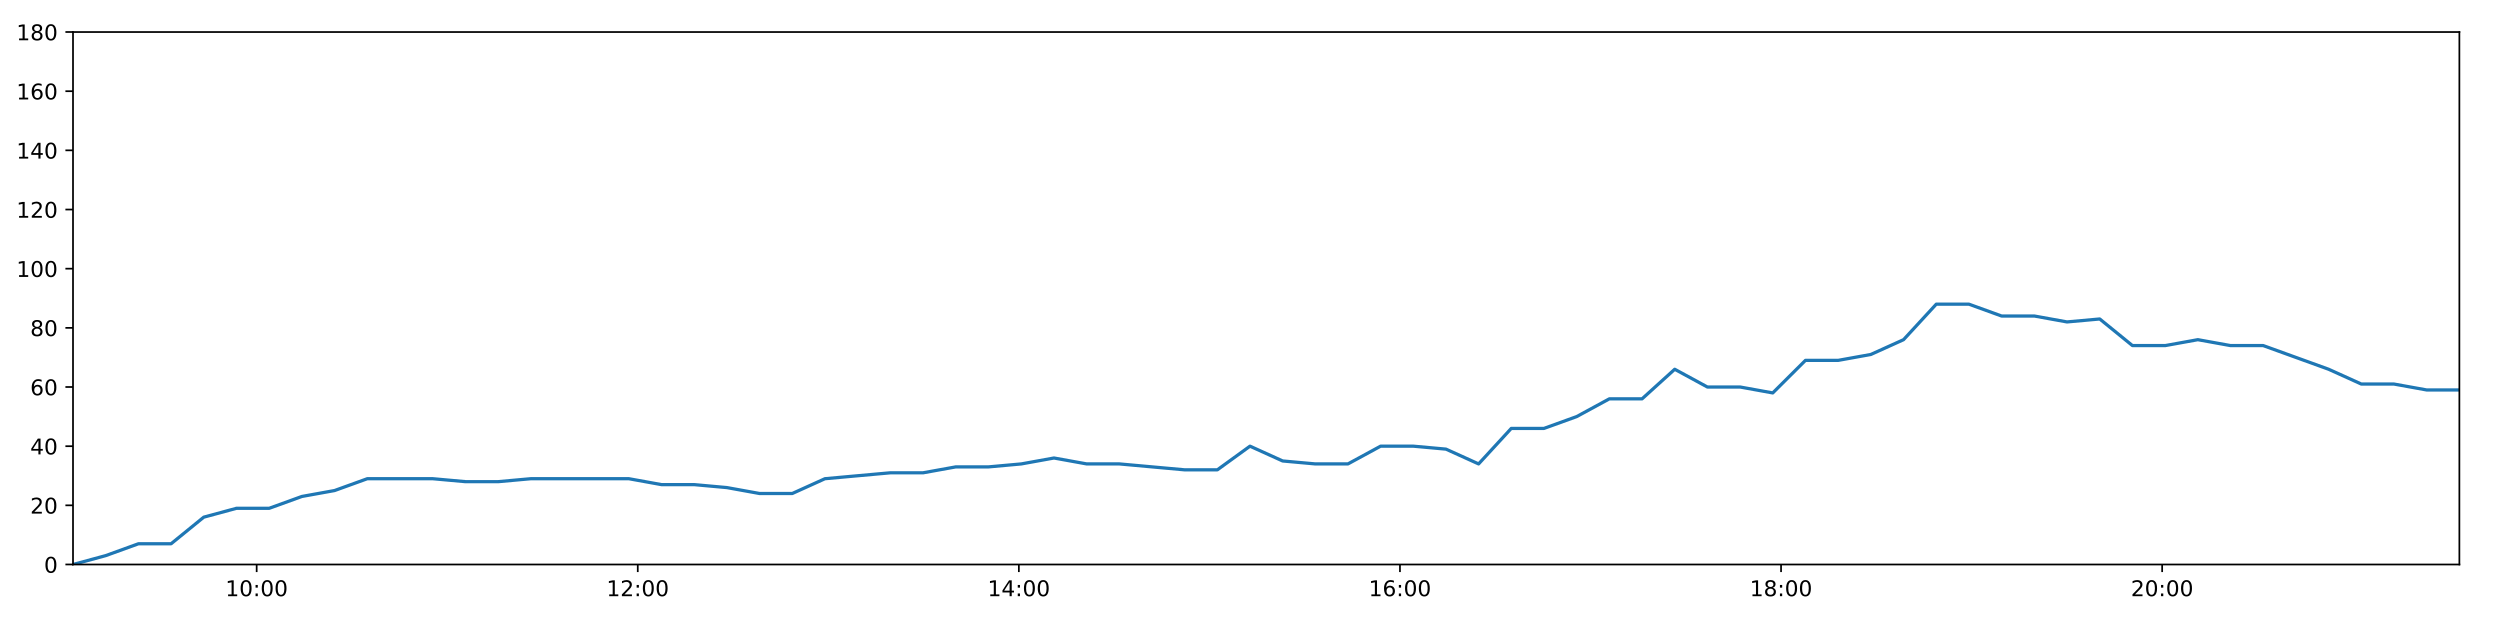
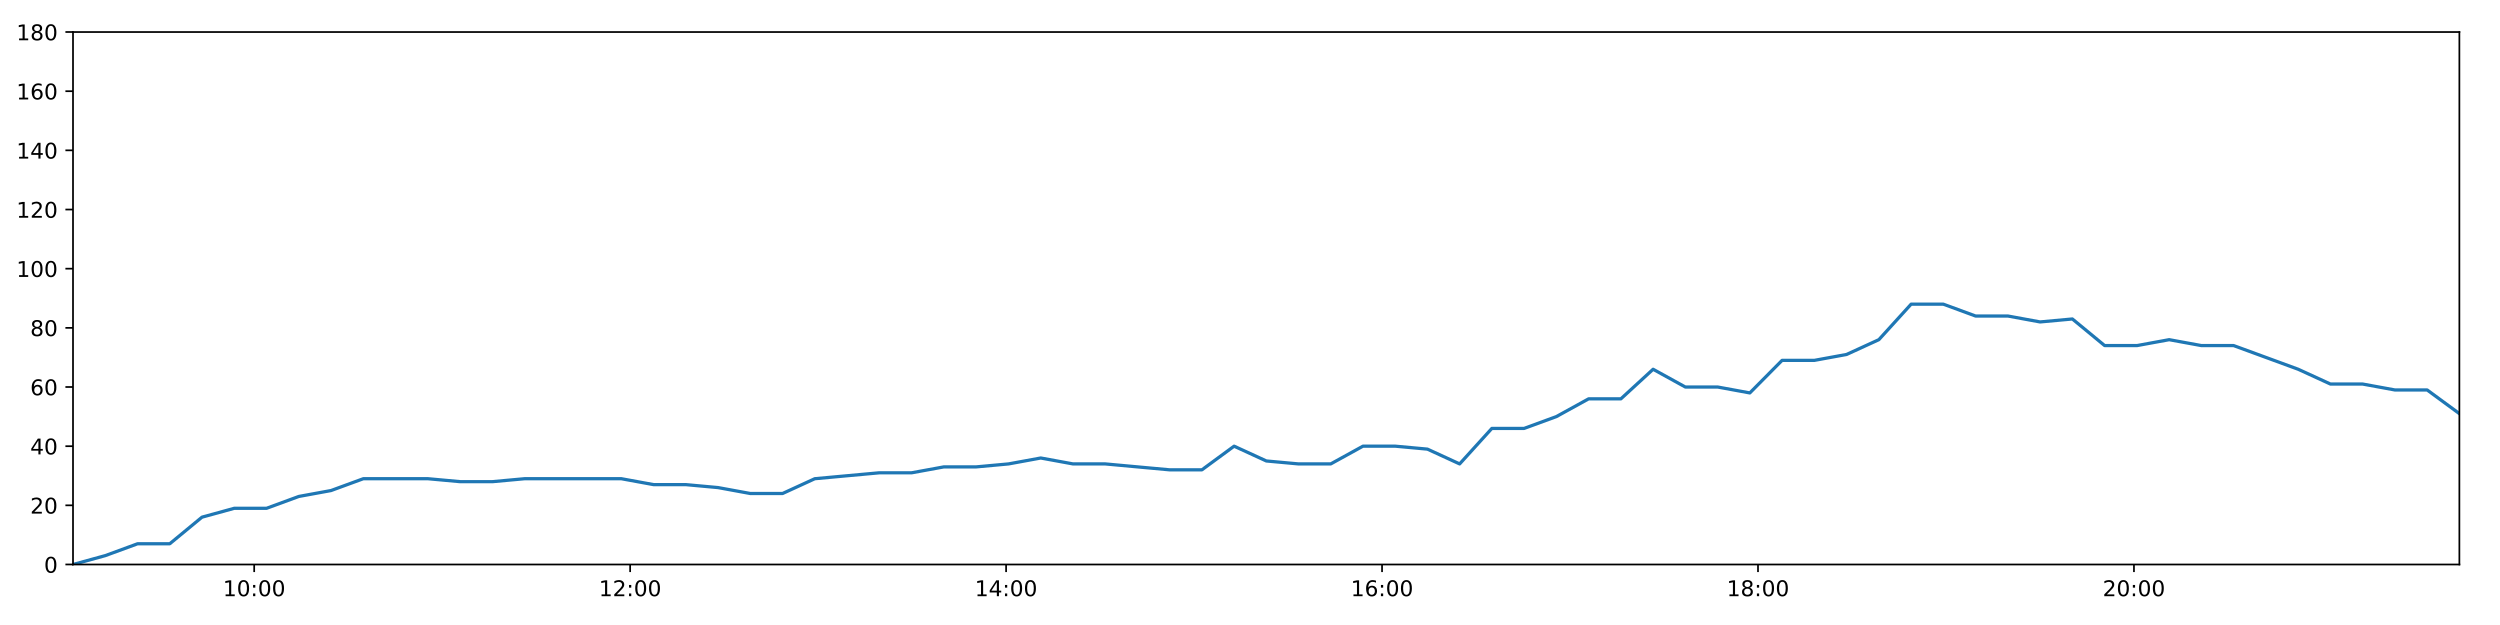
<svg xmlns="http://www.w3.org/2000/svg" xmlns:xlink="http://www.w3.org/1999/xlink" height="288pt" version="1.1" viewBox="0 0 1152 288" width="1152pt">
  <defs>
    <style type="text/css">
*{stroke-linecap:butt;stroke-linejoin:round;}
  </style>
  </defs>
  <g id="figure_1">
    <g id="patch_1">
      <path d="M 0 288  L 1152 288  L 1152 0  L 0 0  z " style="fill:#ffffff;" />
    </g>
    <g id="axes_1">
      <g id="patch_2">
        <path d="M 33.64 260.12  L 1133.28 260.12  L 1133.28 14.76  L 33.64 14.76  z " style="fill:#ffffff;" />
      </g>
      <g id="matplotlib.axis_1">
        <g id="xtick_1">
          <g id="line2d_1">
            <defs>
-               <path d="M 0 0  L 0 3.5  " id="mdd0b629f72" style="stroke:#000000;stroke-width:0.8;" />
-             </defs>
-             <g>
-               <use style="stroke:#000000;stroke-width:0.8;" x="118.272" xlink:href="#mdd0b629f72" y="260.12" />
+               <path d="M 0 0  L 0 3.5  " id="m985a88952b" style="stroke:#000000;stroke-width:0.8;" />
+             </defs>
+             <g>
+               <use style="stroke:#000000;stroke-width:0.8;" x="117.13" xlink:href="#m985a88952b" y="260.12" />
            </g>
          </g>
          <g id="text_1">
            <defs>
              <path d="M 12.406 8.297  L 28.516 8.297  L 28.516 63.922  L 10.984 60.406  L 10.984 69.391  L 28.422 72.906  L 38.281 72.906  L 38.281 8.297  L 54.391 8.297  L 54.391 0  L 12.406 0  z " id="DejaVuSans-49" />
              <path d="M 31.781 66.406  Q 24.172 66.406 20.328 58.906  Q 16.5 51.422 16.5 36.375  Q 16.5 21.391 20.328 13.891  Q 24.172 6.391 31.781 6.391  Q 39.453 6.391 43.281 13.891  Q 47.125 21.391 47.125 36.375  Q 47.125 51.422 43.281 58.906  Q 39.453 66.406 31.781 66.406  z M 31.781 74.219  Q 44.047 74.219 50.516 64.516  Q 56.984 54.828 56.984 36.375  Q 56.984 17.969 50.516 8.266  Q 44.047 -1.422 31.781 -1.422  Q 19.531 -1.422 13.062 8.266  Q 6.594 17.969 6.594 36.375  Q 6.594 54.828 13.062 64.516  Q 19.531 74.219 31.781 74.219  z " id="DejaVuSans-48" />
              <path d="M 11.719 12.406  L 22.016 12.406  L 22.016 0  L 11.719 0  z M 11.719 51.703  L 22.016 51.703  L 22.016 39.312  L 11.719 39.312  z " id="DejaVuSans-58" />
            </defs>
-             <g transform="translate(103.8626 274.7184)scale(0.1 -0.1)">
+             <g transform="translate(102.7204 274.7184)scale(0.1 -0.1)">
              <use xlink:href="#DejaVuSans-49" />
              <use x="63.623" xlink:href="#DejaVuSans-48" />
              <use x="127.246" xlink:href="#DejaVuSans-58" />
              <use x="160.938" xlink:href="#DejaVuSans-48" />
              <use x="224.561" xlink:href="#DejaVuSans-48" />
            </g>
          </g>
        </g>
        <g id="xtick_2">
          <g id="line2d_2">
            <g>
-               <use style="stroke:#000000;stroke-width:0.8;" x="293.881" xlink:href="#mdd0b629f72" y="260.12" />
+               <use style="stroke:#000000;stroke-width:0.8;" x="290.369" xlink:href="#m985a88952b" y="260.12" />
            </g>
          </g>
          <g id="text_2">
            <defs>
              <path d="M 19.188 8.297  L 53.609 8.297  L 53.609 0  L 7.328 0  L 7.328 8.297  Q 12.938 14.109 22.625 23.891  Q 32.328 33.688 34.812 36.531  Q 39.547 41.844 41.422 45.531  Q 43.312 49.219 43.312 52.781  Q 43.312 58.594 39.234 62.25  Q 35.156 65.922 28.609 65.922  Q 23.969 65.922 18.812 64.312  Q 13.672 62.703 7.812 59.422  L 7.812 69.391  Q 13.766 71.781 18.938 73  Q 24.125 74.219 28.422 74.219  Q 39.75 74.219 46.484 68.547  Q 53.219 62.891 53.219 53.422  Q 53.219 48.922 51.531 44.891  Q 49.859 40.875 45.406 35.406  Q 44.188 33.984 37.641 27.219  Q 31.109 20.453 19.188 8.297  z " id="DejaVuSans-50" />
            </defs>
-             <g transform="translate(279.472 274.7184)scale(0.1 -0.1)">
+             <g transform="translate(275.9598 274.7184)scale(0.1 -0.1)">
              <use xlink:href="#DejaVuSans-49" />
              <use x="63.623" xlink:href="#DejaVuSans-50" />
              <use x="127.246" xlink:href="#DejaVuSans-58" />
              <use x="160.938" xlink:href="#DejaVuSans-48" />
              <use x="224.561" xlink:href="#DejaVuSans-48" />
            </g>
          </g>
        </g>
        <g id="xtick_3">
          <g id="line2d_3">
            <g>
-               <use style="stroke:#000000;stroke-width:0.8;" x="469.491" xlink:href="#mdd0b629f72" y="260.12" />
+               <use style="stroke:#000000;stroke-width:0.8;" x="463.609" xlink:href="#m985a88952b" y="260.12" />
            </g>
          </g>
          <g id="text_3">
            <defs>
              <path d="M 37.797 64.312  L 12.891 25.391  L 37.797 25.391  z M 35.203 72.906  L 47.609 72.906  L 47.609 25.391  L 58.016 25.391  L 58.016 17.188  L 47.609 17.188  L 47.609 0  L 37.797 0  L 37.797 17.188  L 4.891 17.188  L 4.891 26.703  z " id="DejaVuSans-52" />
            </defs>
-             <g transform="translate(455.0814 274.7184)scale(0.1 -0.1)">
+             <g transform="translate(449.1992 274.7184)scale(0.1 -0.1)">
              <use xlink:href="#DejaVuSans-49" />
              <use x="63.623" xlink:href="#DejaVuSans-52" />
              <use x="127.246" xlink:href="#DejaVuSans-58" />
              <use x="160.938" xlink:href="#DejaVuSans-48" />
              <use x="224.561" xlink:href="#DejaVuSans-48" />
            </g>
          </g>
        </g>
        <g id="xtick_4">
          <g id="line2d_4">
            <g>
-               <use style="stroke:#000000;stroke-width:0.8;" x="645.1" xlink:href="#mdd0b629f72" y="260.12" />
+               <use style="stroke:#000000;stroke-width:0.8;" x="636.848" xlink:href="#m985a88952b" y="260.12" />
            </g>
          </g>
          <g id="text_4">
            <defs>
              <path d="M 33.016 40.375  Q 26.375 40.375 22.484 35.828  Q 18.609 31.297 18.609 23.391  Q 18.609 15.531 22.484 10.953  Q 26.375 6.391 33.016 6.391  Q 39.656 6.391 43.531 10.953  Q 47.406 15.531 47.406 23.391  Q 47.406 31.297 43.531 35.828  Q 39.656 40.375 33.016 40.375  z M 52.594 71.297  L 52.594 62.312  Q 48.875 64.062 45.094 64.984  Q 41.312 65.922 37.594 65.922  Q 27.828 65.922 22.672 59.328  Q 17.531 52.734 16.797 39.406  Q 19.672 43.656 24.016 45.922  Q 28.375 48.188 33.594 48.188  Q 44.578 48.188 50.953 41.516  Q 57.328 34.859 57.328 23.391  Q 57.328 12.156 50.688 5.359  Q 44.047 -1.422 33.016 -1.422  Q 20.359 -1.422 13.672 8.266  Q 6.984 17.969 6.984 36.375  Q 6.984 53.656 15.188 63.938  Q 23.391 74.219 37.203 74.219  Q 40.922 74.219 44.703 73.484  Q 48.484 72.75 52.594 71.297  z " id="DejaVuSans-54" />
            </defs>
-             <g transform="translate(630.6908 274.7184)scale(0.1 -0.1)">
+             <g transform="translate(622.4385 274.7184)scale(0.1 -0.1)">
              <use xlink:href="#DejaVuSans-49" />
              <use x="63.623" xlink:href="#DejaVuSans-54" />
              <use x="127.246" xlink:href="#DejaVuSans-58" />
              <use x="160.938" xlink:href="#DejaVuSans-48" />
              <use x="224.561" xlink:href="#DejaVuSans-48" />
            </g>
          </g>
        </g>
        <g id="xtick_5">
          <g id="line2d_5">
            <g>
-               <use style="stroke:#000000;stroke-width:0.8;" x="820.71" xlink:href="#mdd0b629f72" y="260.12" />
+               <use style="stroke:#000000;stroke-width:0.8;" x="810.087" xlink:href="#m985a88952b" y="260.12" />
            </g>
          </g>
          <g id="text_5">
            <defs>
              <path d="M 31.781 34.625  Q 24.75 34.625 20.719 30.859  Q 16.703 27.094 16.703 20.516  Q 16.703 13.922 20.719 10.156  Q 24.75 6.391 31.781 6.391  Q 38.812 6.391 42.859 10.172  Q 46.922 13.969 46.922 20.516  Q 46.922 27.094 42.891 30.859  Q 38.875 34.625 31.781 34.625  z M 21.922 38.812  Q 15.578 40.375 12.031 44.719  Q 8.5 49.078 8.5 55.328  Q 8.5 64.062 14.719 69.141  Q 20.953 74.219 31.781 74.219  Q 42.672 74.219 48.875 69.141  Q 55.078 64.062 55.078 55.328  Q 55.078 49.078 51.531 44.719  Q 48 40.375 41.703 38.812  Q 48.828 37.156 52.797 32.312  Q 56.781 27.484 56.781 20.516  Q 56.781 9.906 50.312 4.234  Q 43.844 -1.422 31.781 -1.422  Q 19.734 -1.422 13.25 4.234  Q 6.781 9.906 6.781 20.516  Q 6.781 27.484 10.781 32.312  Q 14.797 37.156 21.922 38.812  z M 18.312 54.391  Q 18.312 48.734 21.844 45.562  Q 25.391 42.391 31.781 42.391  Q 38.141 42.391 41.719 45.562  Q 45.312 48.734 45.312 54.391  Q 45.312 60.062 41.719 63.234  Q 38.141 66.406 31.781 66.406  Q 25.391 66.406 21.844 63.234  Q 18.312 60.062 18.312 54.391  z " id="DejaVuSans-56" />
            </defs>
-             <g transform="translate(806.3001 274.7184)scale(0.1 -0.1)">
+             <g transform="translate(795.6779 274.7184)scale(0.1 -0.1)">
              <use xlink:href="#DejaVuSans-49" />
              <use x="63.623" xlink:href="#DejaVuSans-56" />
              <use x="127.246" xlink:href="#DejaVuSans-58" />
              <use x="160.938" xlink:href="#DejaVuSans-48" />
              <use x="224.561" xlink:href="#DejaVuSans-48" />
            </g>
          </g>
        </g>
        <g id="xtick_6">
          <g id="line2d_6">
            <g>
-               <use style="stroke:#000000;stroke-width:0.8;" x="996.319" xlink:href="#mdd0b629f72" y="260.12" />
+               <use style="stroke:#000000;stroke-width:0.8;" x="983.327" xlink:href="#m985a88952b" y="260.12" />
            </g>
          </g>
          <g id="text_6">
-             <g transform="translate(981.9095 274.7184)scale(0.1 -0.1)">
+             <g transform="translate(968.9173 274.7184)scale(0.1 -0.1)">
              <use xlink:href="#DejaVuSans-50" />
              <use x="63.623" xlink:href="#DejaVuSans-48" />
              <use x="127.246" xlink:href="#DejaVuSans-58" />
              <use x="160.938" xlink:href="#DejaVuSans-48" />
              <use x="224.561" xlink:href="#DejaVuSans-48" />
            </g>
          </g>
        </g>
      </g>
      <g id="matplotlib.axis_2">
        <g id="ytick_1">
          <g id="line2d_7">
            <defs>
-               <path d="M 0 0  L -3.5 0  " id="mf3b945aae6" style="stroke:#000000;stroke-width:0.8;" />
-             </defs>
-             <g>
-               <use style="stroke:#000000;stroke-width:0.8;" x="33.64" xlink:href="#mf3b945aae6" y="260.12" />
+               <path d="M 0 0  L -3.5 0  " id="m644c9e8ba6" style="stroke:#000000;stroke-width:0.8;" />
+             </defs>
+             <g>
+               <use style="stroke:#000000;stroke-width:0.8;" x="33.64" xlink:href="#m644c9e8ba6" y="260.12" />
            </g>
          </g>
          <g id="text_7">
            <g transform="translate(20.2775 263.9192)scale(0.1 -0.1)">
              <use xlink:href="#DejaVuSans-48" />
            </g>
          </g>
        </g>
        <g id="ytick_2">
          <g id="line2d_8">
            <g>
-               <use style="stroke:#000000;stroke-width:0.8;" x="33.64" xlink:href="#mf3b945aae6" y="232.858" />
+               <use style="stroke:#000000;stroke-width:0.8;" x="33.64" xlink:href="#m644c9e8ba6" y="232.858" />
            </g>
          </g>
          <g id="text_8">
            <g transform="translate(13.915 236.657)scale(0.1 -0.1)">
              <use xlink:href="#DejaVuSans-50" />
              <use x="63.623" xlink:href="#DejaVuSans-48" />
            </g>
          </g>
        </g>
        <g id="ytick_3">
          <g id="line2d_9">
            <g>
-               <use style="stroke:#000000;stroke-width:0.8;" x="33.64" xlink:href="#mf3b945aae6" y="205.596" />
+               <use style="stroke:#000000;stroke-width:0.8;" x="33.64" xlink:href="#m644c9e8ba6" y="205.596" />
            </g>
          </g>
          <g id="text_9">
            <g transform="translate(13.915 209.3948)scale(0.1 -0.1)">
              <use xlink:href="#DejaVuSans-52" />
              <use x="63.623" xlink:href="#DejaVuSans-48" />
            </g>
          </g>
        </g>
        <g id="ytick_4">
          <g id="line2d_10">
            <g>
-               <use style="stroke:#000000;stroke-width:0.8;" x="33.64" xlink:href="#mf3b945aae6" y="178.333" />
+               <use style="stroke:#000000;stroke-width:0.8;" x="33.64" xlink:href="#m644c9e8ba6" y="178.333" />
            </g>
          </g>
          <g id="text_10">
            <g transform="translate(13.915 182.1326)scale(0.1 -0.1)">
              <use xlink:href="#DejaVuSans-54" />
              <use x="63.623" xlink:href="#DejaVuSans-48" />
            </g>
          </g>
        </g>
        <g id="ytick_5">
          <g id="line2d_11">
            <g>
-               <use style="stroke:#000000;stroke-width:0.8;" x="33.64" xlink:href="#mf3b945aae6" y="151.071" />
+               <use style="stroke:#000000;stroke-width:0.8;" x="33.64" xlink:href="#m644c9e8ba6" y="151.071" />
            </g>
          </g>
          <g id="text_11">
            <g transform="translate(13.915 154.8703)scale(0.1 -0.1)">
              <use xlink:href="#DejaVuSans-56" />
              <use x="63.623" xlink:href="#DejaVuSans-48" />
            </g>
          </g>
        </g>
        <g id="ytick_6">
          <g id="line2d_12">
            <g>
-               <use style="stroke:#000000;stroke-width:0.8;" x="33.64" xlink:href="#mf3b945aae6" y="123.809" />
+               <use style="stroke:#000000;stroke-width:0.8;" x="33.64" xlink:href="#m644c9e8ba6" y="123.809" />
            </g>
          </g>
          <g id="text_12">
            <g transform="translate(7.5525 127.6081)scale(0.1 -0.1)">
              <use xlink:href="#DejaVuSans-49" />
              <use x="63.623" xlink:href="#DejaVuSans-48" />
              <use x="127.246" xlink:href="#DejaVuSans-48" />
            </g>
          </g>
        </g>
        <g id="ytick_7">
          <g id="line2d_13">
            <g>
-               <use style="stroke:#000000;stroke-width:0.8;" x="33.64" xlink:href="#mf3b945aae6" y="96.547" />
+               <use style="stroke:#000000;stroke-width:0.8;" x="33.64" xlink:href="#m644c9e8ba6" y="96.547" />
            </g>
          </g>
          <g id="text_13">
            <g transform="translate(7.5525 100.3459)scale(0.1 -0.1)">
              <use xlink:href="#DejaVuSans-49" />
              <use x="63.623" xlink:href="#DejaVuSans-50" />
              <use x="127.246" xlink:href="#DejaVuSans-48" />
            </g>
          </g>
        </g>
        <g id="ytick_8">
          <g id="line2d_14">
            <g>
-               <use style="stroke:#000000;stroke-width:0.8;" x="33.64" xlink:href="#mf3b945aae6" y="69.284" />
+               <use style="stroke:#000000;stroke-width:0.8;" x="33.64" xlink:href="#m644c9e8ba6" y="69.284" />
            </g>
          </g>
          <g id="text_14">
            <g transform="translate(7.5525 73.08366)scale(0.1 -0.1)">
              <use xlink:href="#DejaVuSans-49" />
              <use x="63.623" xlink:href="#DejaVuSans-52" />
              <use x="127.246" xlink:href="#DejaVuSans-48" />
            </g>
          </g>
        </g>
        <g id="ytick_9">
          <g id="line2d_15">
            <g>
-               <use style="stroke:#000000;stroke-width:0.8;" x="33.64" xlink:href="#mf3b945aae6" y="42.022" />
+               <use style="stroke:#000000;stroke-width:0.8;" x="33.64" xlink:href="#m644c9e8ba6" y="42.022" />
            </g>
          </g>
          <g id="text_15">
            <g transform="translate(7.5525 45.82144)scale(0.1 -0.1)">
              <use xlink:href="#DejaVuSans-49" />
              <use x="63.623" xlink:href="#DejaVuSans-54" />
              <use x="127.246" xlink:href="#DejaVuSans-48" />
            </g>
          </g>
        </g>
        <g id="ytick_10">
          <g id="line2d_16">
            <g>
-               <use style="stroke:#000000;stroke-width:0.8;" x="33.64" xlink:href="#mf3b945aae6" y="14.76" />
+               <use style="stroke:#000000;stroke-width:0.8;" x="33.64" xlink:href="#m644c9e8ba6" y="14.76" />
            </g>
          </g>
          <g id="text_16">
            <g transform="translate(7.5525 18.55922)scale(0.1 -0.1)">
              <use xlink:href="#DejaVuSans-49" />
              <use x="63.623" xlink:href="#DejaVuSans-56" />
              <use x="127.246" xlink:href="#DejaVuSans-48" />
            </g>
          </g>
        </g>
      </g>
      <g id="line2d_17">
-         <path clip-path="url(#p88cc38dd86)" d="M 33.64 260.12  L 48.702 256.031  L 63.76 250.578  L 78.818 250.578  L 93.891 238.31  L 108.965 234.221  L 124.056 234.221  L 139.112 228.768  L 154.171 226.042  L 169.249 220.59  L 184.324 220.59  L 199.415 220.59  L 214.5 221.953  L 229.545 221.953  L 244.595 220.59  L 259.655 220.59  L 274.733 220.59  L 289.776 220.59  L 304.825 223.316  L 319.884 223.316  L 334.948 224.679  L 350.002 227.405  L 365.08 227.405  L 380.136 220.59  L 395.19 219.227  L 410.272 217.864  L 425.346 217.864  L 440.452 215.137  L 455.55 215.137  L 470.631 213.774  L 485.679 211.048  L 500.751 213.774  L 515.81 213.774  L 530.86 215.137  L 545.91 216.5  L 560.949 216.5  L 575.993 205.596  L 591.039 212.411  L 606.088 213.774  L 621.134 213.774  L 636.178 205.596  L 651.249 205.596  L 666.298 206.959  L 681.339 213.774  L 696.39 197.417  L 711.454 197.417  L 726.528 191.964  L 741.58 183.786  L 756.663 183.786  L 771.712 170.155  L 786.756 178.333  L 801.841 178.333  L 816.887 181.06  L 831.947 166.065  L 846.993 166.065  L 862.077 163.339  L 877.157 156.524  L 892.226 140.166  L 907.279 140.166  L 922.326 145.619  L 937.413 145.619  L 952.468 148.345  L 967.556 146.982  L 982.633 159.25  L 997.716 159.25  L 1012.768 156.524  L 1027.851 159.25  L 1042.898 159.25  L 1057.974 164.702  L 1073.04 170.155  L 1088.097 176.97  L 1103.159 176.97  L 1118.217 179.696  L 1133.28 179.696  " style="fill:none;stroke:#1f77b4;stroke-linecap:square;stroke-width:1.5;" />
+         <path clip-path="url(#p2aec123c3a)" d="M 33.64 260.12  L 48.499 256.031  L 63.354 250.578  L 78.208 250.578  L 93.078 238.31  L 107.949 234.221  L 122.836 234.221  L 137.688 228.768  L 152.544 226.042  L 167.419 220.59  L 182.29 220.59  L 197.178 220.59  L 212.059 221.953  L 226.901 221.953  L 241.748 220.59  L 256.604 220.59  L 271.479 220.59  L 286.319 220.59  L 301.165 223.316  L 316.021 223.316  L 330.882 224.679  L 345.732 227.405  L 360.607 227.405  L 375.46 220.59  L 390.311 219.227  L 405.189 217.864  L 420.06 217.864  L 434.962 215.137  L 449.856 215.137  L 464.733 213.774  L 479.578 211.048  L 494.447 213.774  L 509.302 213.774  L 524.15 215.137  L 538.997 216.5  L 553.833 216.5  L 568.673 205.596  L 583.516 212.411  L 598.362 213.774  L 613.205 213.774  L 628.046 205.596  L 642.913 205.596  L 657.76 206.959  L 672.598 213.774  L 687.446 197.417  L 702.307 197.417  L 717.177 191.964  L 732.025 183.786  L 746.905 183.786  L 761.751 170.155  L 776.592 178.333  L 791.473 178.333  L 806.316 181.06  L 821.173 166.065  L 836.016 166.065  L 850.896 163.339  L 865.773 156.524  L 880.639 140.166  L 895.488 140.166  L 910.333 145.619  L 925.215 145.619  L 940.068 148.345  L 954.952 146.982  L 969.825 159.25  L 984.705 159.25  L 999.553 156.524  L 1014.433 159.25  L 1029.277 159.25  L 1044.149 164.702  L 1059.013 170.155  L 1073.866 176.97  L 1088.725 176.97  L 1103.579 179.696  L 1118.439 179.696  L 1133.28 190.601  " style="fill:none;stroke:#1f77b4;stroke-linecap:square;stroke-width:1.5;" />
      </g>
      <g id="patch_3">
        <path d="M 33.64 260.12  L 33.64 14.76  " style="fill:none;stroke:#000000;stroke-linecap:square;stroke-linejoin:miter;stroke-width:0.8;" />
      </g>
      <g id="patch_4">
        <path d="M 1133.28 260.12  L 1133.28 14.76  " style="fill:none;stroke:#000000;stroke-linecap:square;stroke-linejoin:miter;stroke-width:0.8;" />
      </g>
      <g id="patch_5">
        <path d="M 33.64 260.12  L 1133.28 260.12  " style="fill:none;stroke:#000000;stroke-linecap:square;stroke-linejoin:miter;stroke-width:0.8;" />
      </g>
      <g id="patch_6">
        <path d="M 33.64 14.76  L 1133.28 14.76  " style="fill:none;stroke:#000000;stroke-linecap:square;stroke-linejoin:miter;stroke-width:0.8;" />
      </g>
    </g>
  </g>
  <defs>
-     <clipPath id="p88cc38dd86">
+     <clipPath id="p2aec123c3a">
      <rect height="245.36" width="1099.64" x="33.64" y="14.76" />
    </clipPath>
  </defs>
</svg>
